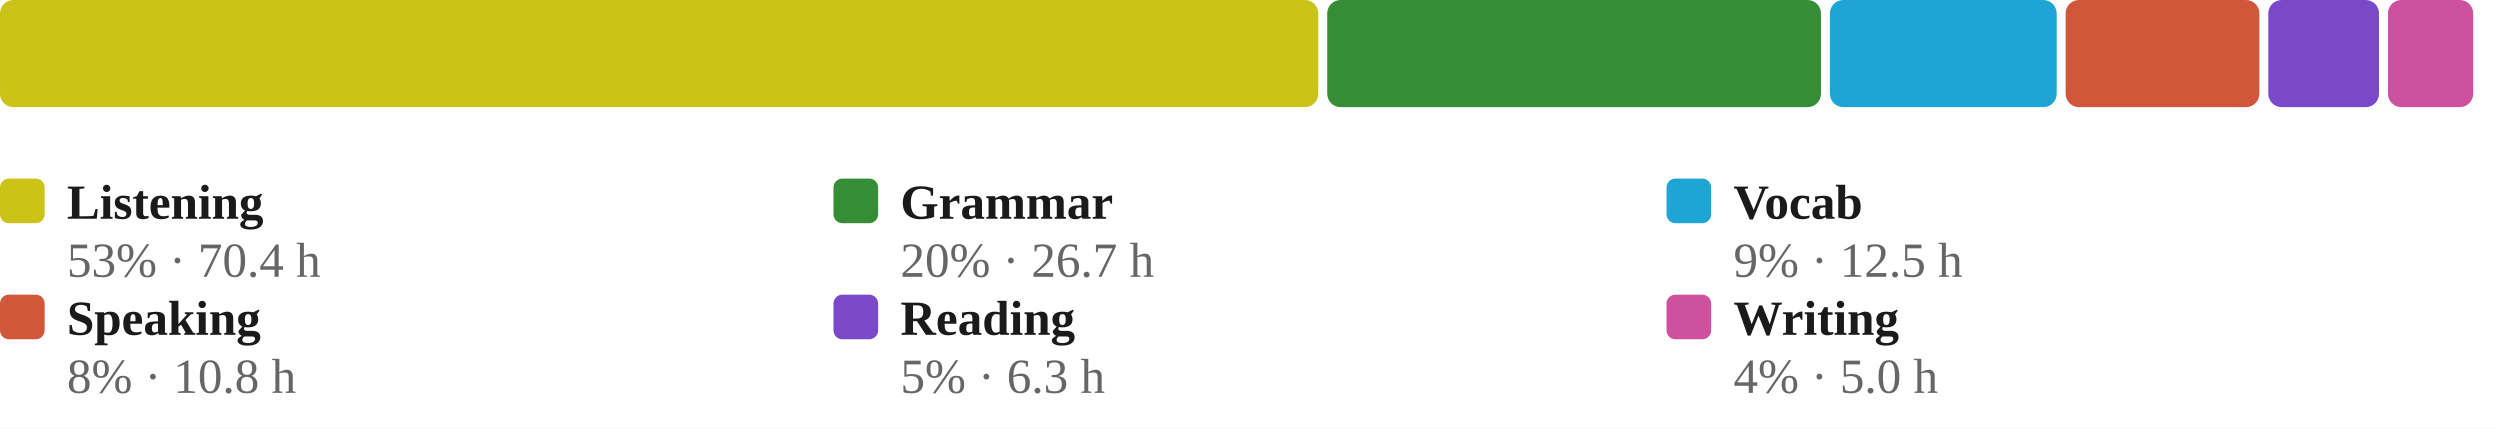
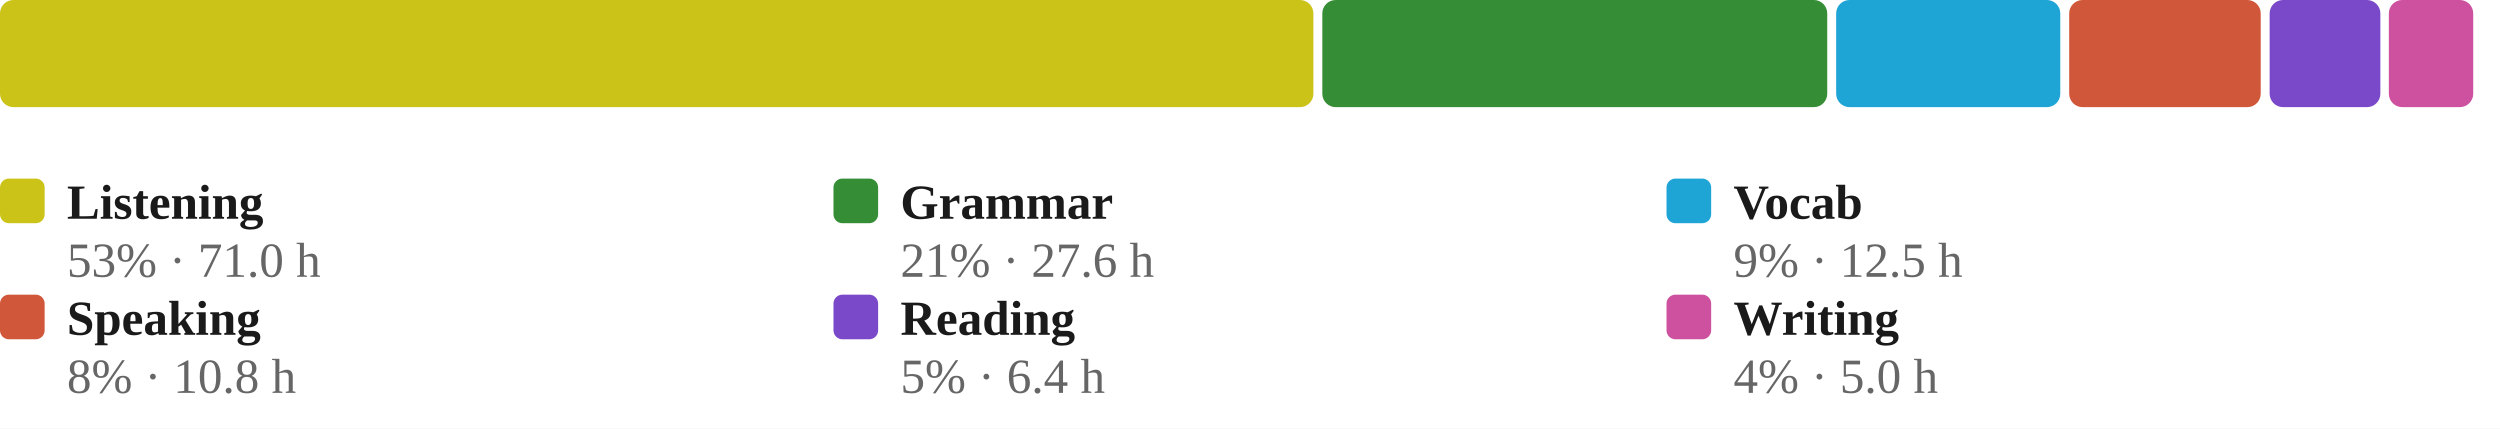
<svg xmlns="http://www.w3.org/2000/svg" viewBox="0 0 560 96" width="100%" role="img" aria-label="Share of estimated study time across all six skills, largest first">
  <style>
/* per-skill colour switch: set via a sk-* class on a wrapping element, read
   by the mark rules below (falls back to the neutral accent on aggregate
   charts that aren't scoped to one skill, e.g. the calendar or day-of-week) */
.sk-listening{--pc:#ccc319}
.sk-grammar{--pc:#358d35}
.sk-vocab{--pc:#1fa4d6}
.sk-reading{--pc:#7a49ca}
.sk-writing{--pc:#cd519f}
.sk-speaking{--pc:#d05739}
.p-title{fill:#1a1a1a;font-size:12px;font-weight:700}
.p-sub{fill:#666666;font-size:10px}
.p-unit{fill:#666666;font-size:10px}
.p-axis{fill:#666666;font-size:9.5px}
.p-grid{stroke:#e3e3e3;stroke-width:1;stroke-dasharray:2,3}
.p-base{stroke:#e3e3e3;stroke-width:1}
.p-tick{stroke:#e3e3e3;stroke-width:1}
.p-xlab{fill:#666666;font-size:9px;text-anchor:middle}
.p-line{fill:none;stroke:var(--pc,#3a6fd0);stroke-width:2;stroke-linejoin:round;stroke-linecap:round}
.p-area{fill:var(--pc,#3a6fd0);opacity:.12}
.p-end{fill:var(--pc,#3a6fd0);stroke:#ffffff;stroke-width:2}
.p-endlab{fill:#43454a;font-size:10px;text-anchor:end;font-weight:700}
.b-bar{fill:var(--pc,#3a6fd0)}
.b-bar:hover{fill:#29508f;opacity:.9}
.d-lab{fill:#666666;font-size:10px;text-anchor:middle}
.d-val{fill:#43454a;font-size:10px;text-anchor:middle;font-weight:700}
/* heatmap */
.hm-mon{fill:#666666;font-size:10px}
.hm-dow{fill:#666666;font-size:9px;text-anchor:end}
rect:hover{opacity:.82}
/* horizontal bars */
.h-cat{fill:#1a1a1a;font-size:12px;text-anchor:end;dominant-baseline:middle}
.h-track{fill:#e3e3e3;opacity:.5}
.h-fill{fill:var(--pc,#3a6fd0)}
.h-val{fill:#43454a;font-size:11px;font-weight:700;dominant-baseline:middle}
.ts-lab{fill:#1a1a1a;font-size:11px;font-weight:700}
.ts-val{fill:#666666;font-size:11px}
</style>
  <rect x="0" y="0" width="100%" height="100%" fill="#ffffff" />
-   <rect x="0.0" y="0" width="295.3" height="24" rx="3" fill="#ccc319" />
-   <rect x="297.3" y="0" width="110.6" height="24" rx="3" fill="#358d35" />
-   <rect x="409.9" y="0" width="50.8" height="24" rx="3" fill="#1fa4d6" />
-   <rect x="462.7" y="0" width="43.4" height="24" rx="3" fill="#d05739" />
-   <rect x="508.1" y="0" width="24.8" height="24" rx="3" fill="#7a49ca" />
-   <rect x="534.9" y="0" width="19.1" height="24" rx="3" fill="#cd519f" />
+   <rect x="0.0" y="0" width="294.2" height="24" rx="3" fill="#ccc319" />
+   <rect x="296.2" y="0" width="113.1" height="24" rx="3" fill="#358d35" />
+   <rect x="411.3" y="0" width="50.2" height="24" rx="3" fill="#1fa4d6" />
+   <rect x="463.5" y="0" width="42.9" height="24" rx="3" fill="#d05739" />
+   <rect x="508.4" y="0" width="24.8" height="24" rx="3" fill="#7a49ca" />
+   <rect x="535.1" y="0" width="18.9" height="24" rx="3" fill="#cd519f" />
  <rect x="0.0" y="40" width="10" height="10" rx="2" fill="#ccc319" />
  <text class="ts-lab" x="15.0" y="49">Listening</text>
-   <text class="ts-val" x="15.0" y="62">53% · 70.4 h</text>
+   <text class="ts-val" x="15.0" y="62">53% · 71.0 h</text>
  <rect x="186.7" y="40" width="10" height="10" rx="2" fill="#358d35" />
  <text class="ts-lab" x="201.7" y="49">Grammar</text>
-   <text class="ts-val" x="201.7" y="62">20% · 26.7 h</text>
+   <text class="ts-val" x="201.7" y="62">21% · 27.6 h</text>
  <rect x="373.3" y="40" width="10" height="10" rx="2" fill="#1fa4d6" />
  <text class="ts-lab" x="388.3" y="49">Vocab</text>
  <text class="ts-val" x="388.3" y="62">9% · 12.5 h</text>
  <rect x="0.0" y="66" width="10" height="10" rx="2" fill="#d05739" />
  <text class="ts-lab" x="15.0" y="75">Speaking</text>
  <text class="ts-val" x="15.0" y="88">8% · 10.8 h</text>
  <rect x="186.7" y="66" width="10" height="10" rx="2" fill="#7a49ca" />
  <text class="ts-lab" x="201.7" y="75">Reading</text>
-   <text class="ts-val" x="201.7" y="88">5% · 6.3 h</text>
+   <text class="ts-val" x="201.7" y="88">5% · 6.4 h</text>
  <rect x="373.3" y="66" width="10" height="10" rx="2" fill="#cd519f" />
  <text class="ts-lab" x="388.3" y="75">Writing</text>
  <text class="ts-val" x="388.3" y="88">4% · 5.0 h</text>
</svg>
